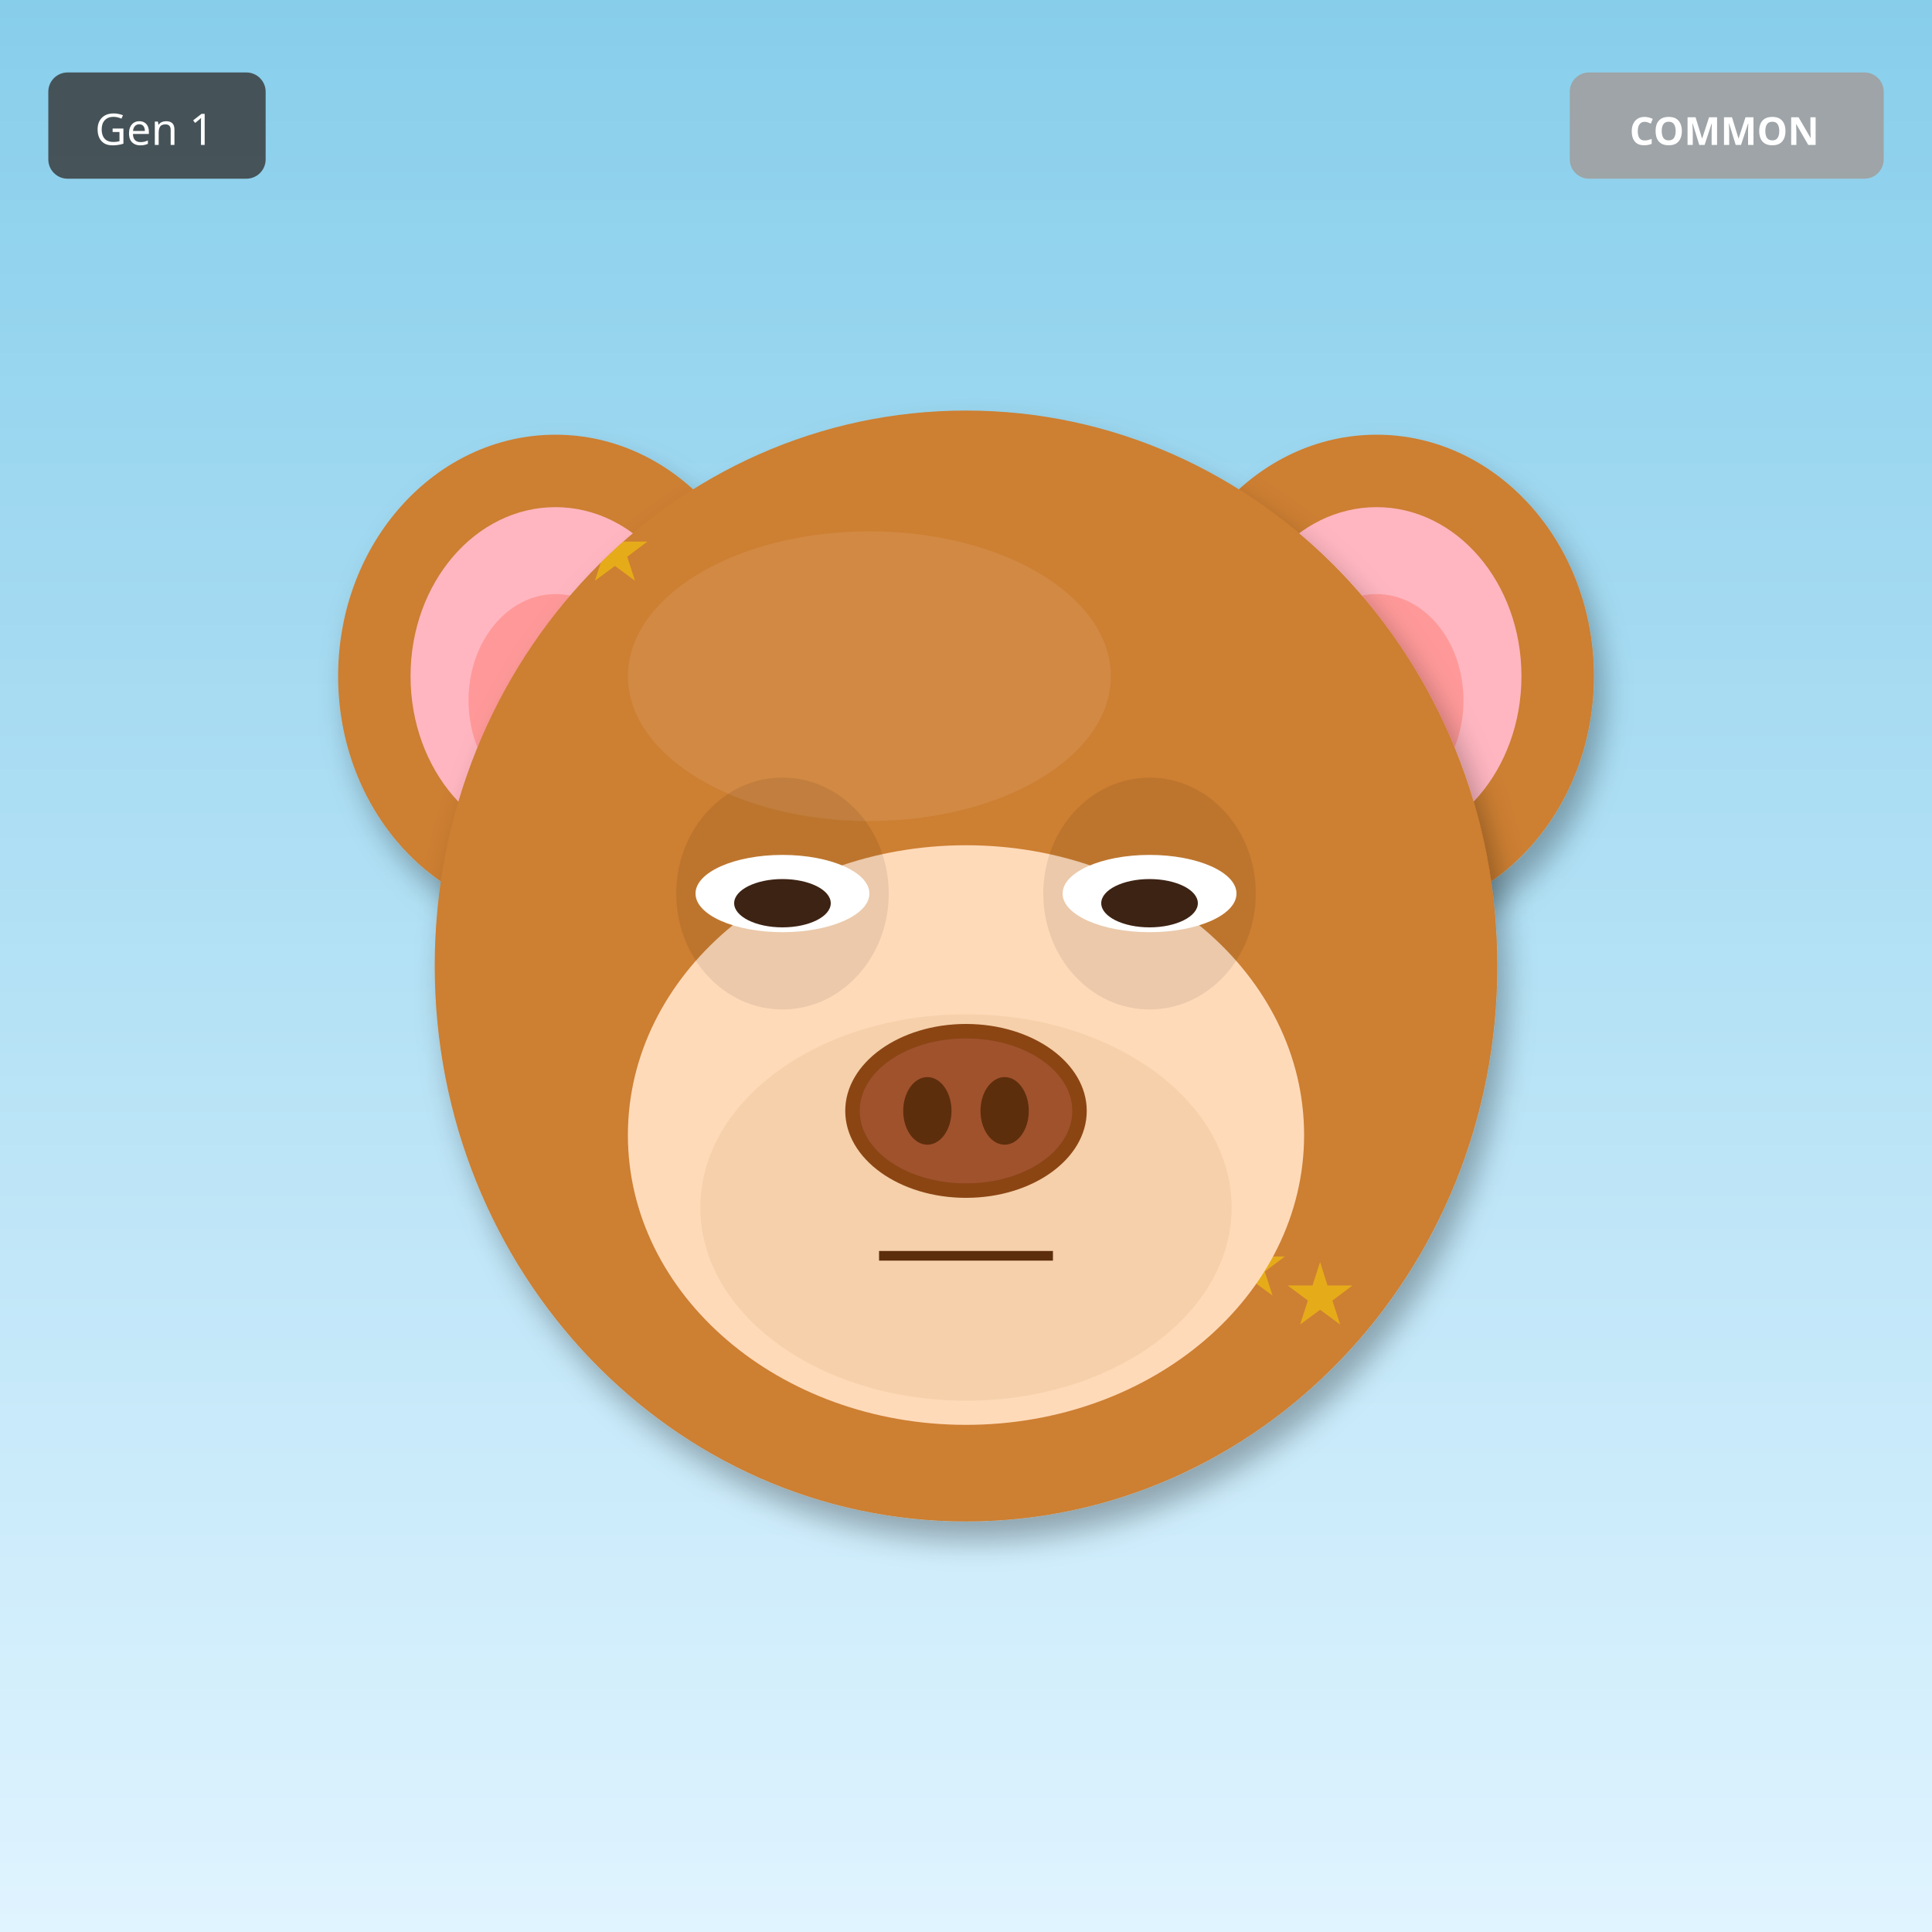
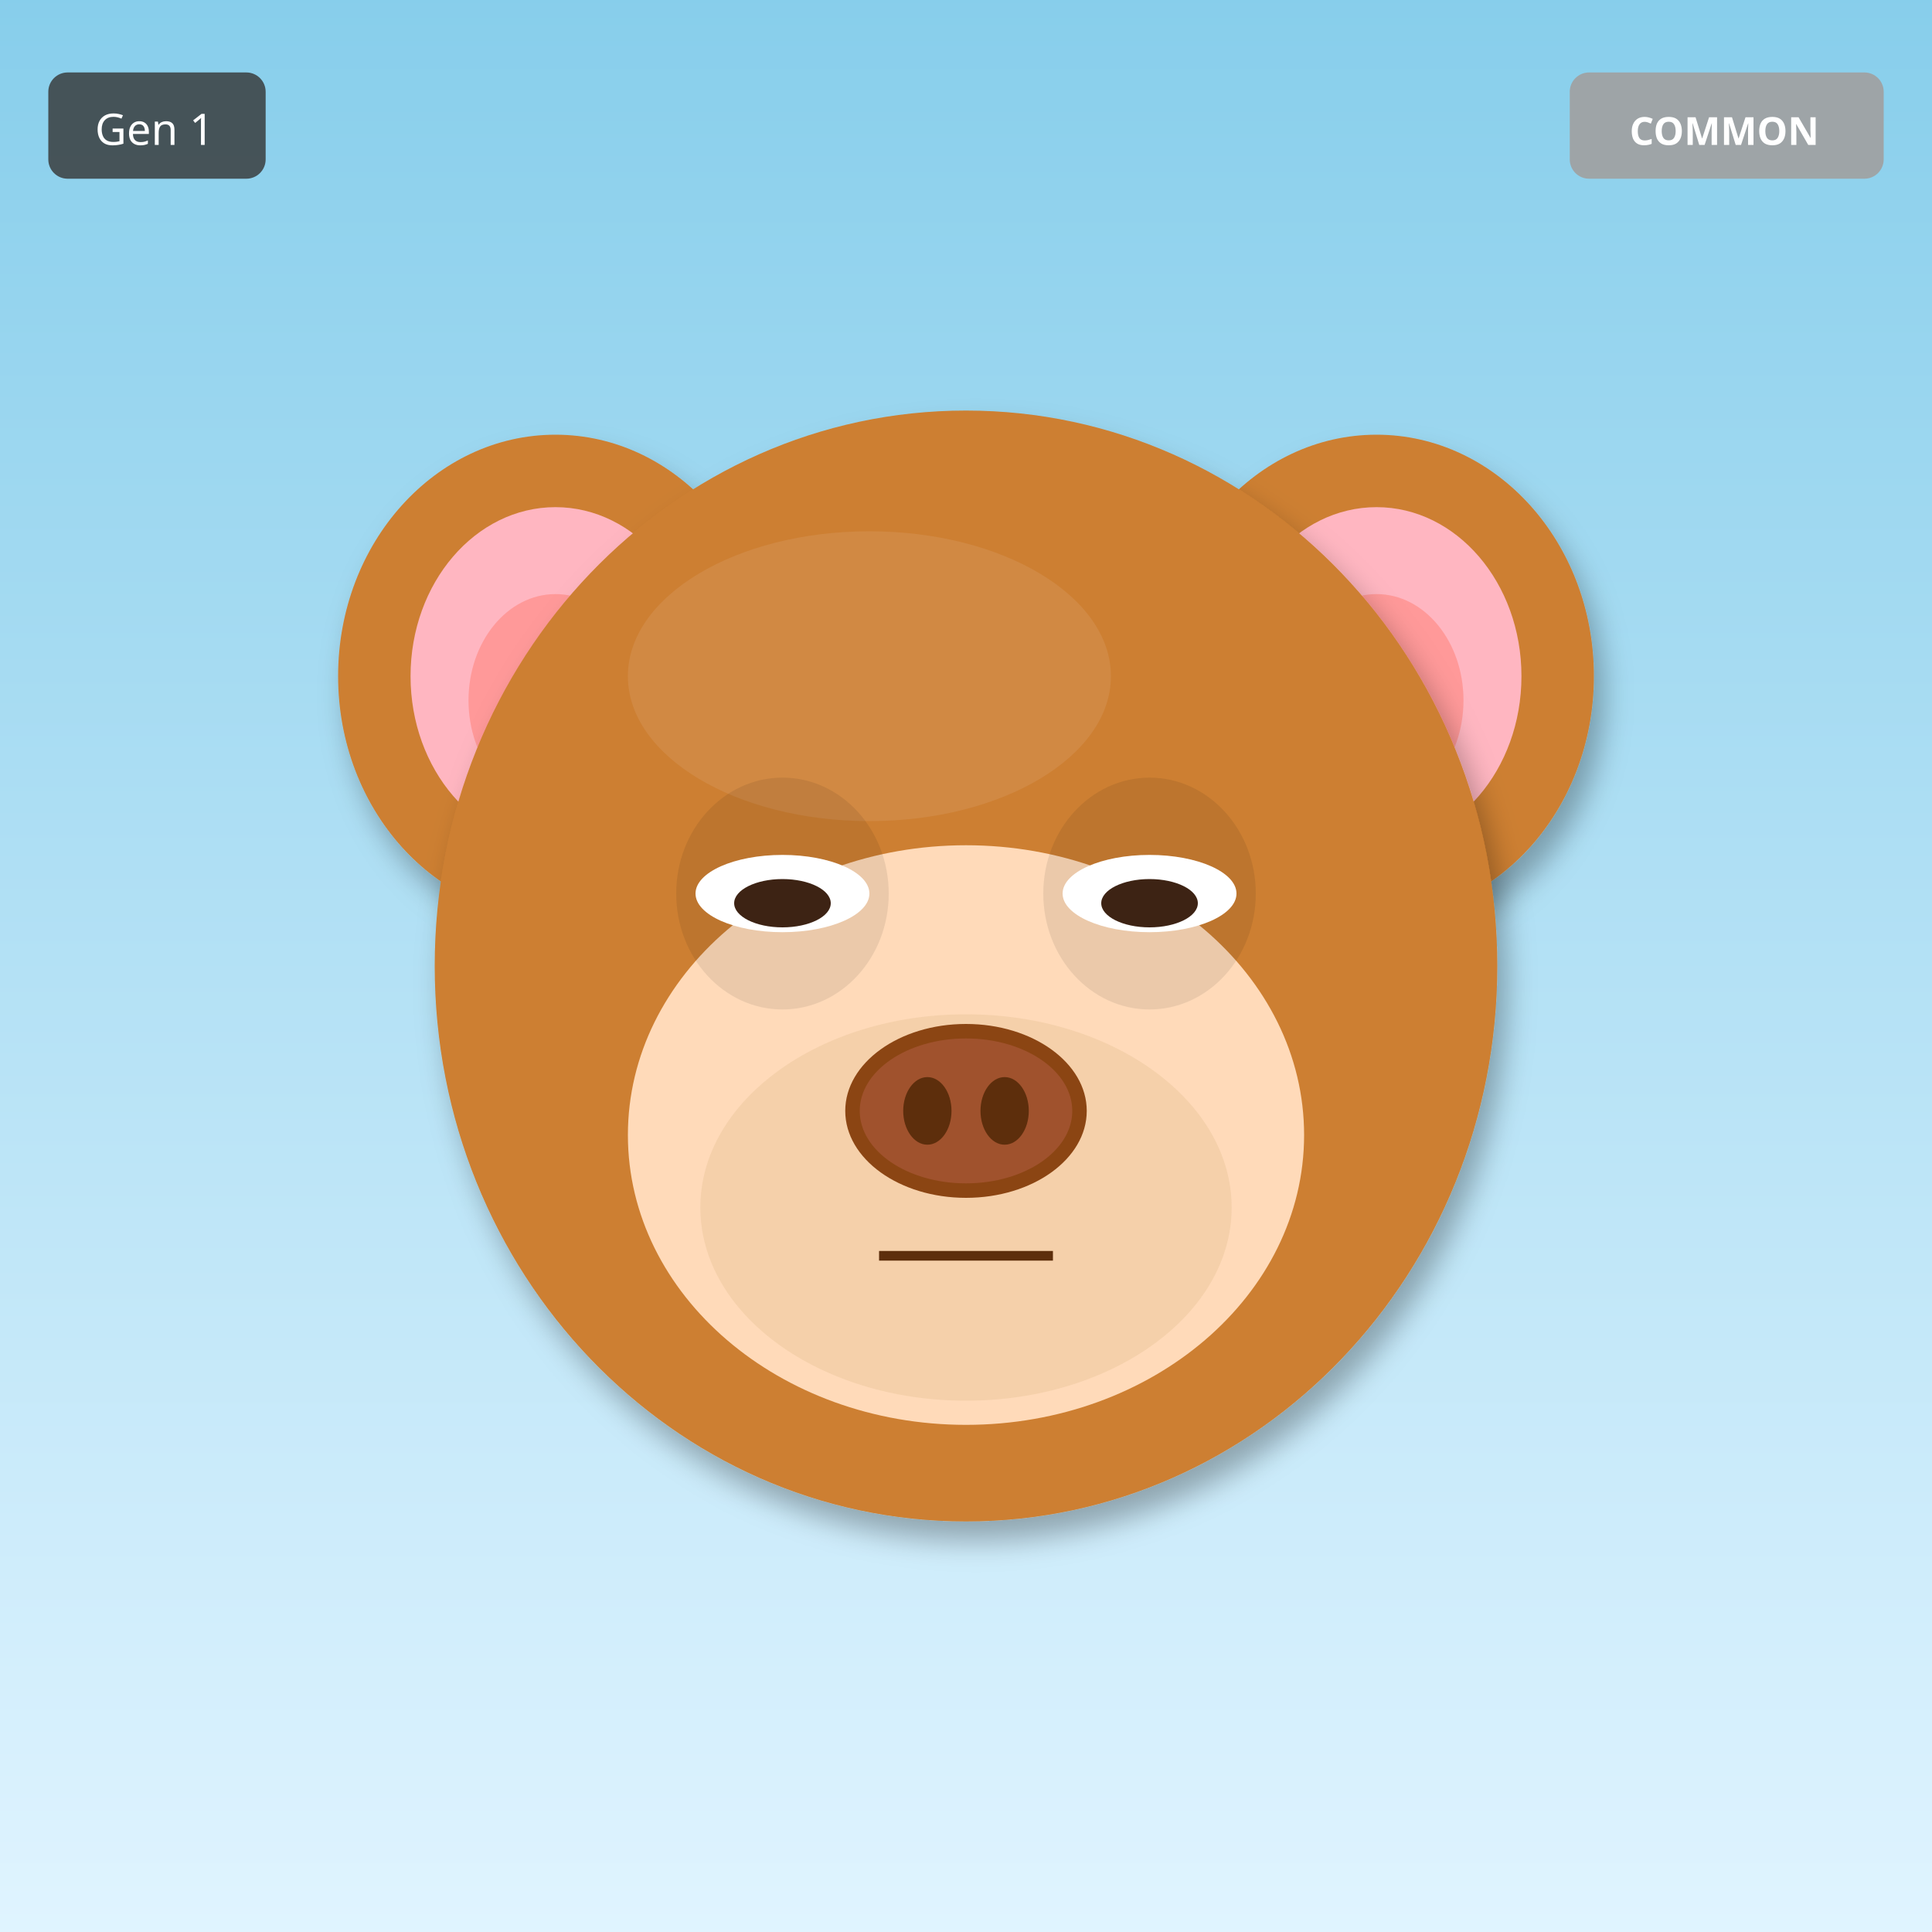
<svg xmlns="http://www.w3.org/2000/svg" width="400" height="400" viewBox="0 0 400 400">
  <defs>
    <filter id="shadow" x="-20%" y="-20%" width="140%" height="140%">
      <feDropShadow dx="2" dy="4" stdDeviation="3" flood-opacity="0.3" />
    </filter>
    <filter id="glow" x="-50%" y="-50%" width="200%" height="200%">
      <feGaussianBlur stdDeviation="8" result="blur" />
      <feMerge>
        <feMergeNode in="blur" />
        <feMergeNode in="SourceGraphic" />
      </feMerge>
    </filter>
    <linearGradient id="rainbow-body" x1="0%" y1="0%" x2="100%" y2="100%">
      <stop offset="0%" stop-color="#FF6B6B" />
      <stop offset="25%" stop-color="#FFE66D" />
      <stop offset="50%" stop-color="#4ECDC4" />
      <stop offset="75%" stop-color="#45B7D1" />
      <stop offset="100%" stop-color="#DDA0DD" />
    </linearGradient>
    <radialGradient id="galaxy-body" cx="30%" cy="30%">
      <stop offset="0%" stop-color="#E6E6FA" />
      <stop offset="50%" stop-color="#9370DB" />
      <stop offset="100%" stop-color="#1A0033" />
    </radialGradient>
    <linearGradient id="holo-body" x1="0%" y1="0%" x2="100%" y2="100%">
      <stop offset="0%" stop-color="#FF00FF" />
      <stop offset="50%" stop-color="#00FFFF" />
      <stop offset="100%" stop-color="#FFFF00" />
    </linearGradient>
    <linearGradient id="sky-gradient" x1="0%" y1="0%" x2="0%" y2="100%">
      <stop offset="0%" stop-color="#87CEEB" />
      <stop offset="100%" stop-color="#E0F4FF" />
    </linearGradient>
    <linearGradient id="grass-gradient" x1="0%" y1="0%" x2="0%" y2="100%">
      <stop offset="0%" stop-color="#90EE90" />
      <stop offset="100%" stop-color="#228B22" />
    </linearGradient>
    <linearGradient id="sunset-gradient" x1="0%" y1="0%" x2="0%" y2="100%">
      <stop offset="0%" stop-color="#FF6B6B" />
      <stop offset="50%" stop-color="#FFE66D" />
      <stop offset="100%" stop-color="#4ECDC4" />
    </linearGradient>
    <linearGradient id="aurora-gradient" x1="0%" y1="0%" x2="100%" y2="100%">
      <stop offset="0%" stop-color="#0D1B2A" />
      <stop offset="30%" stop-color="#00FF7F" />
      <stop offset="70%" stop-color="#FF00FF" />
      <stop offset="100%" stop-color="#0D1B2A" />
    </linearGradient>
    <radialGradient id="multiverse-gradient" cx="50%" cy="50%">
      <stop offset="0%" stop-color="#FFD700" />
      <stop offset="40%" stop-color="#FF00FF" />
      <stop offset="70%" stop-color="#00FFFF" />
      <stop offset="100%" stop-color="#000" />
    </radialGradient>
    <linearGradient id="rift-gradient" x1="0%" y1="0%" x2="100%" y2="100%">
      <stop offset="0%" stop-color="#000" />
      <stop offset="30%" stop-color="#9400D3" />
      <stop offset="50%" stop-color="#00FFFF" />
      <stop offset="70%" stop-color="#9400D3" />
      <stop offset="100%" stop-color="#000" />
    </linearGradient>
    <linearGradient id="heaven-gradient" x1="0%" y1="0%" x2="0%" y2="100%">
      <stop offset="0%" stop-color="#FFF" />
      <stop offset="50%" stop-color="#FFD700" stop-opacity="0.3" />
      <stop offset="100%" stop-color="#F0F8FF" />
    </linearGradient>
    <clipPath id="head-clip">
      <ellipse cx="200" cy="200" rx="110" ry="115" />
    </clipPath>
  </defs>
  <rect width="400" height="400" fill="url(#sky-gradient)" />
  <ellipse cx="115" cy="140" rx="45" ry="50" fill="#CD7F32" filter="url(#shadow)" />
  <ellipse cx="115" cy="140" rx="30" ry="35" fill="#FFB6C1" />
  <ellipse cx="115" cy="145" rx="18" ry="22" fill="#FF9999" />
  <ellipse cx="285" cy="140" rx="45" ry="50" fill="#CD7F32" filter="url(#shadow)" />
  <ellipse cx="285" cy="140" rx="30" ry="35" fill="#FFB6C1" />
  <ellipse cx="285" cy="145" rx="18" ry="22" fill="#FF9999" />
  <ellipse cx="200" cy="200" rx="110" ry="115" fill="#CD7F32" filter="url(#shadow)" />
  <ellipse cx="180" cy="140" rx="50" ry="30" fill="#DAA06D" opacity="0.3" />
-   <g clip-path="url(#head-clip)">
-     <text x="120" y="120" font-size="18" fill="#FFD700" opacity="0.5">★</text>
-     <text x="193" y="277" font-size="18" fill="#FFD700" opacity="0.5">★</text>
-     <text x="266" y="274" font-size="18" fill="#FFD700" opacity="0.5">★</text>
-     <text x="179" y="271" font-size="18" fill="#FFD700" opacity="0.5">★</text>
-     <text x="252" y="268" font-size="18" fill="#FFD700" opacity="0.5">★</text>
-     <text x="165" y="265" font-size="18" fill="#FFD700" opacity="0.5">★</text>
-     <text x="238" y="262" font-size="18" fill="#FFD700" opacity="0.5">★</text>
-     <text x="151" y="259" font-size="18" fill="#FFD700" opacity="0.5">★</text>
-   </g>
  <ellipse cx="200" cy="235" rx="70" ry="60" fill="#FFDAB9" />
  <ellipse cx="200" cy="250" rx="55" ry="40" fill="#DEB887" opacity="0.3" />
  <ellipse cx="162" cy="185" rx="22" ry="24" fill="#000" opacity="0.08" />
  <ellipse cx="238" cy="185" rx="22" ry="24" fill="#000" opacity="0.08" />
  <ellipse cx="162" cy="185" rx="18" ry="8" fill="white" />
  <ellipse cx="162" cy="187" rx="10" ry="5" fill="#3D2314" />
  <ellipse cx="238" cy="185" rx="18" ry="8" fill="white" />
  <ellipse cx="238" cy="187" rx="10" ry="5" fill="#3D2314" />
  <g>
    <ellipse cx="200" cy="230" rx="25" ry="18" fill="#8B4513" />
    <ellipse cx="200" cy="230" rx="22" ry="15" fill="#A0522D" />
    <ellipse cx="192" cy="230" rx="5" ry="7" fill="#5D2E0C" />
    <ellipse cx="208" cy="230" rx="5" ry="7" fill="#5D2E0C" />
  </g>
  <line x1="182" y1="260" x2="218" y2="260" stroke="#5D2E0C" stroke-width="2" />
  <g transform="translate(325, 15)">
    <rect width="65" height="22" rx="4" fill="#A0A0A0" opacity="0.9" />
    <text x="32" y="15" font-size="8" fill="#FFF" text-anchor="middle" font-family="sans-serif" font-weight="bold">COMMON</text>
  </g>
  <g transform="translate(10, 15)">
    <rect width="45" height="22" rx="4" fill="#333" opacity="0.8" />
    <text x="22" y="15" font-size="9" fill="#FFF" text-anchor="middle" font-family="sans-serif">Gen 1</text>
  </g>
</svg>
